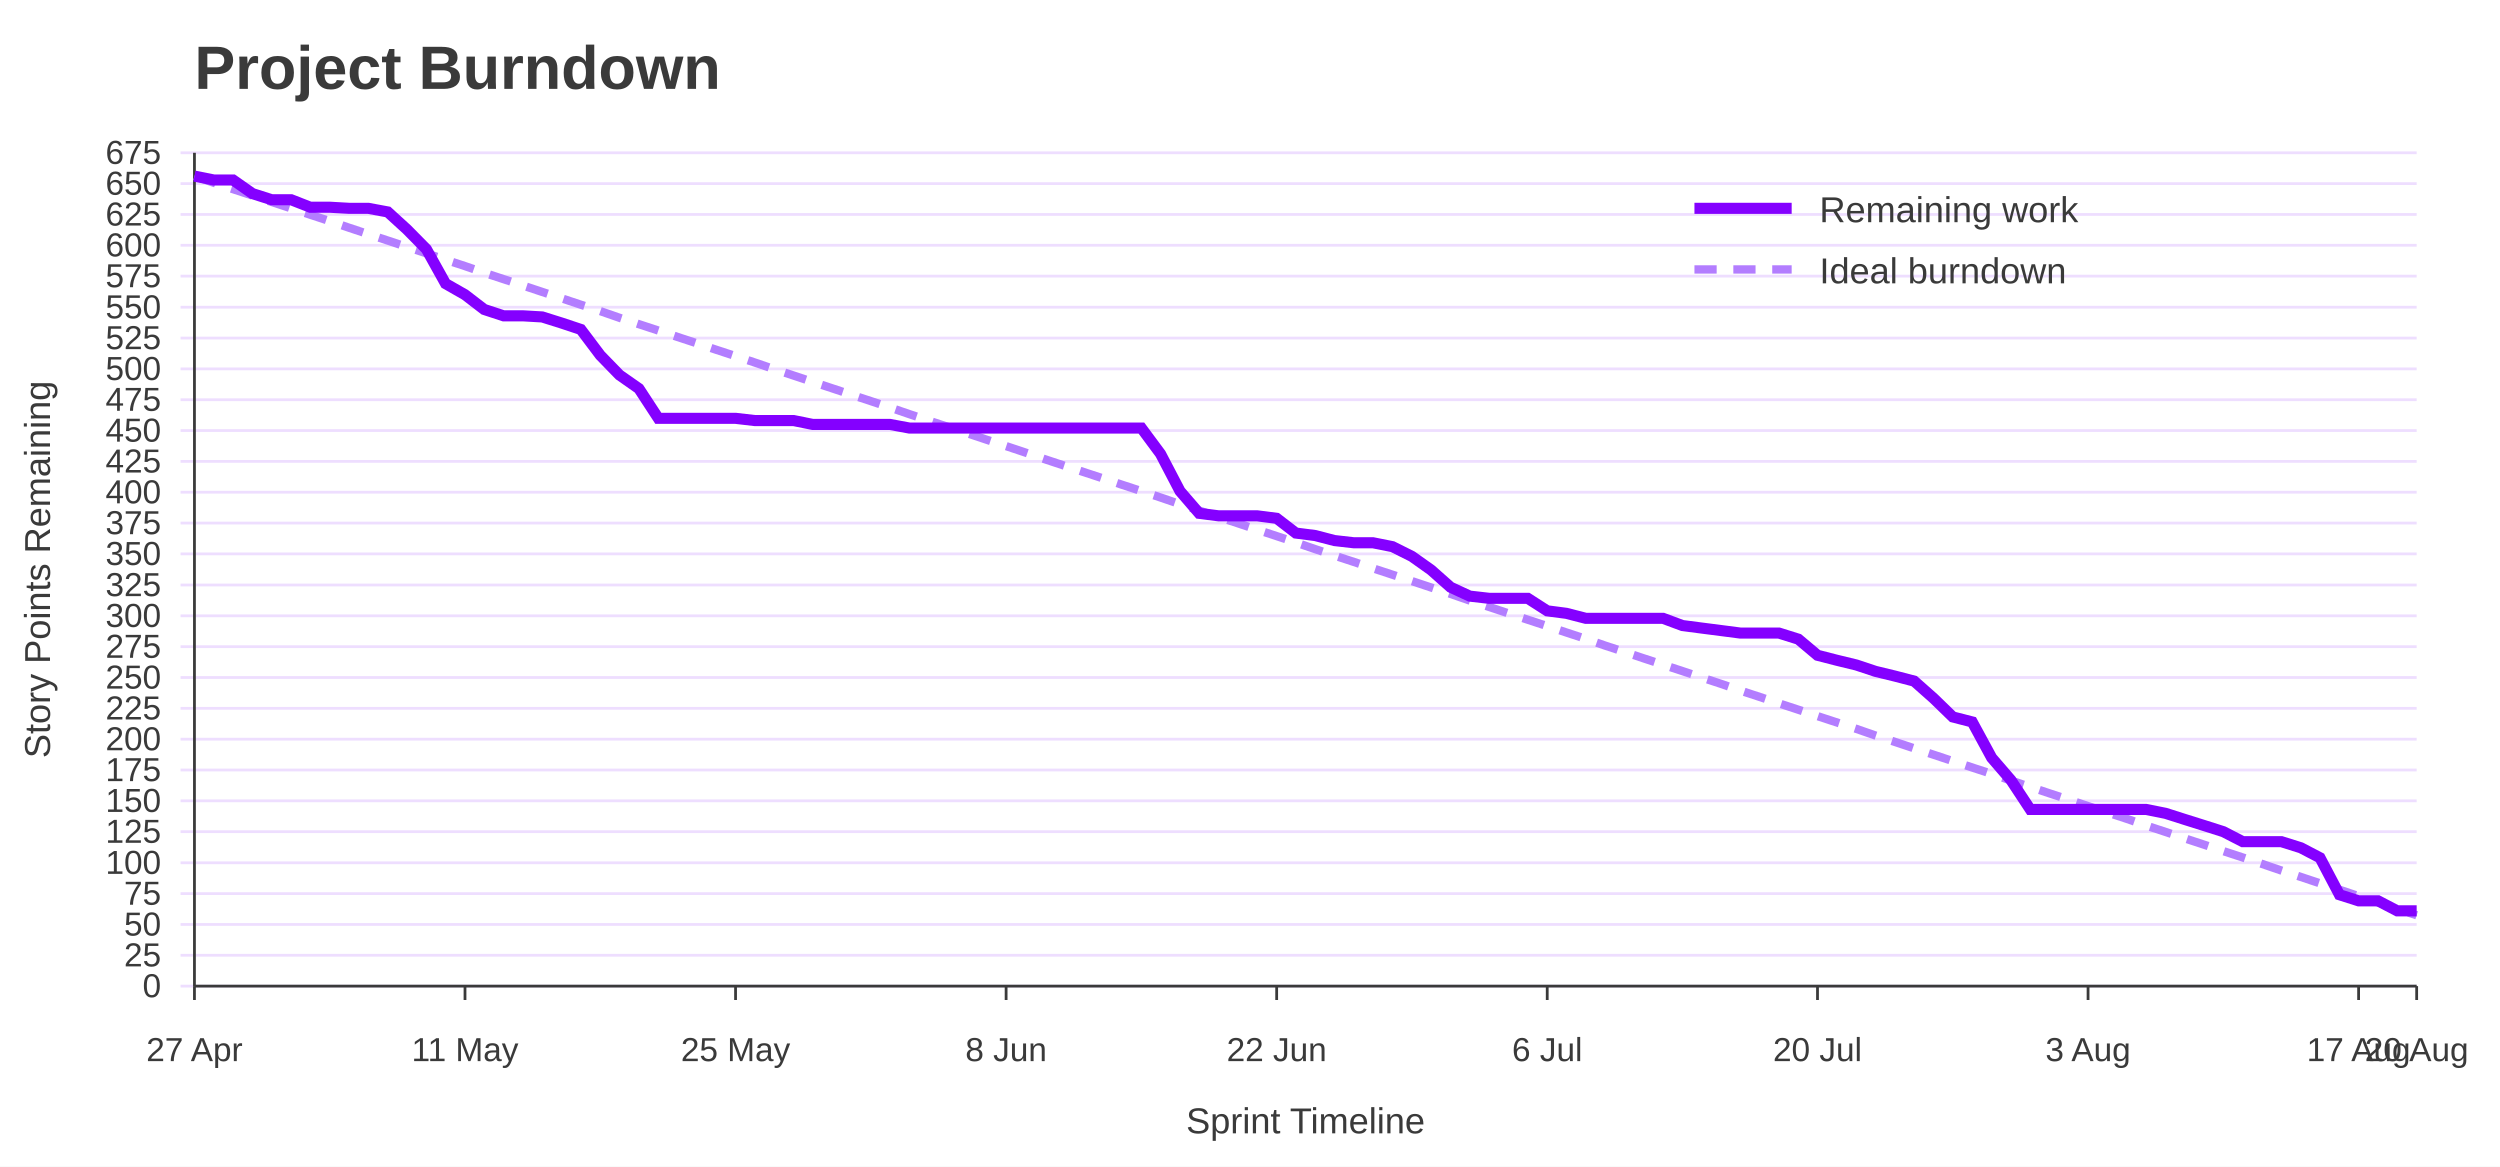
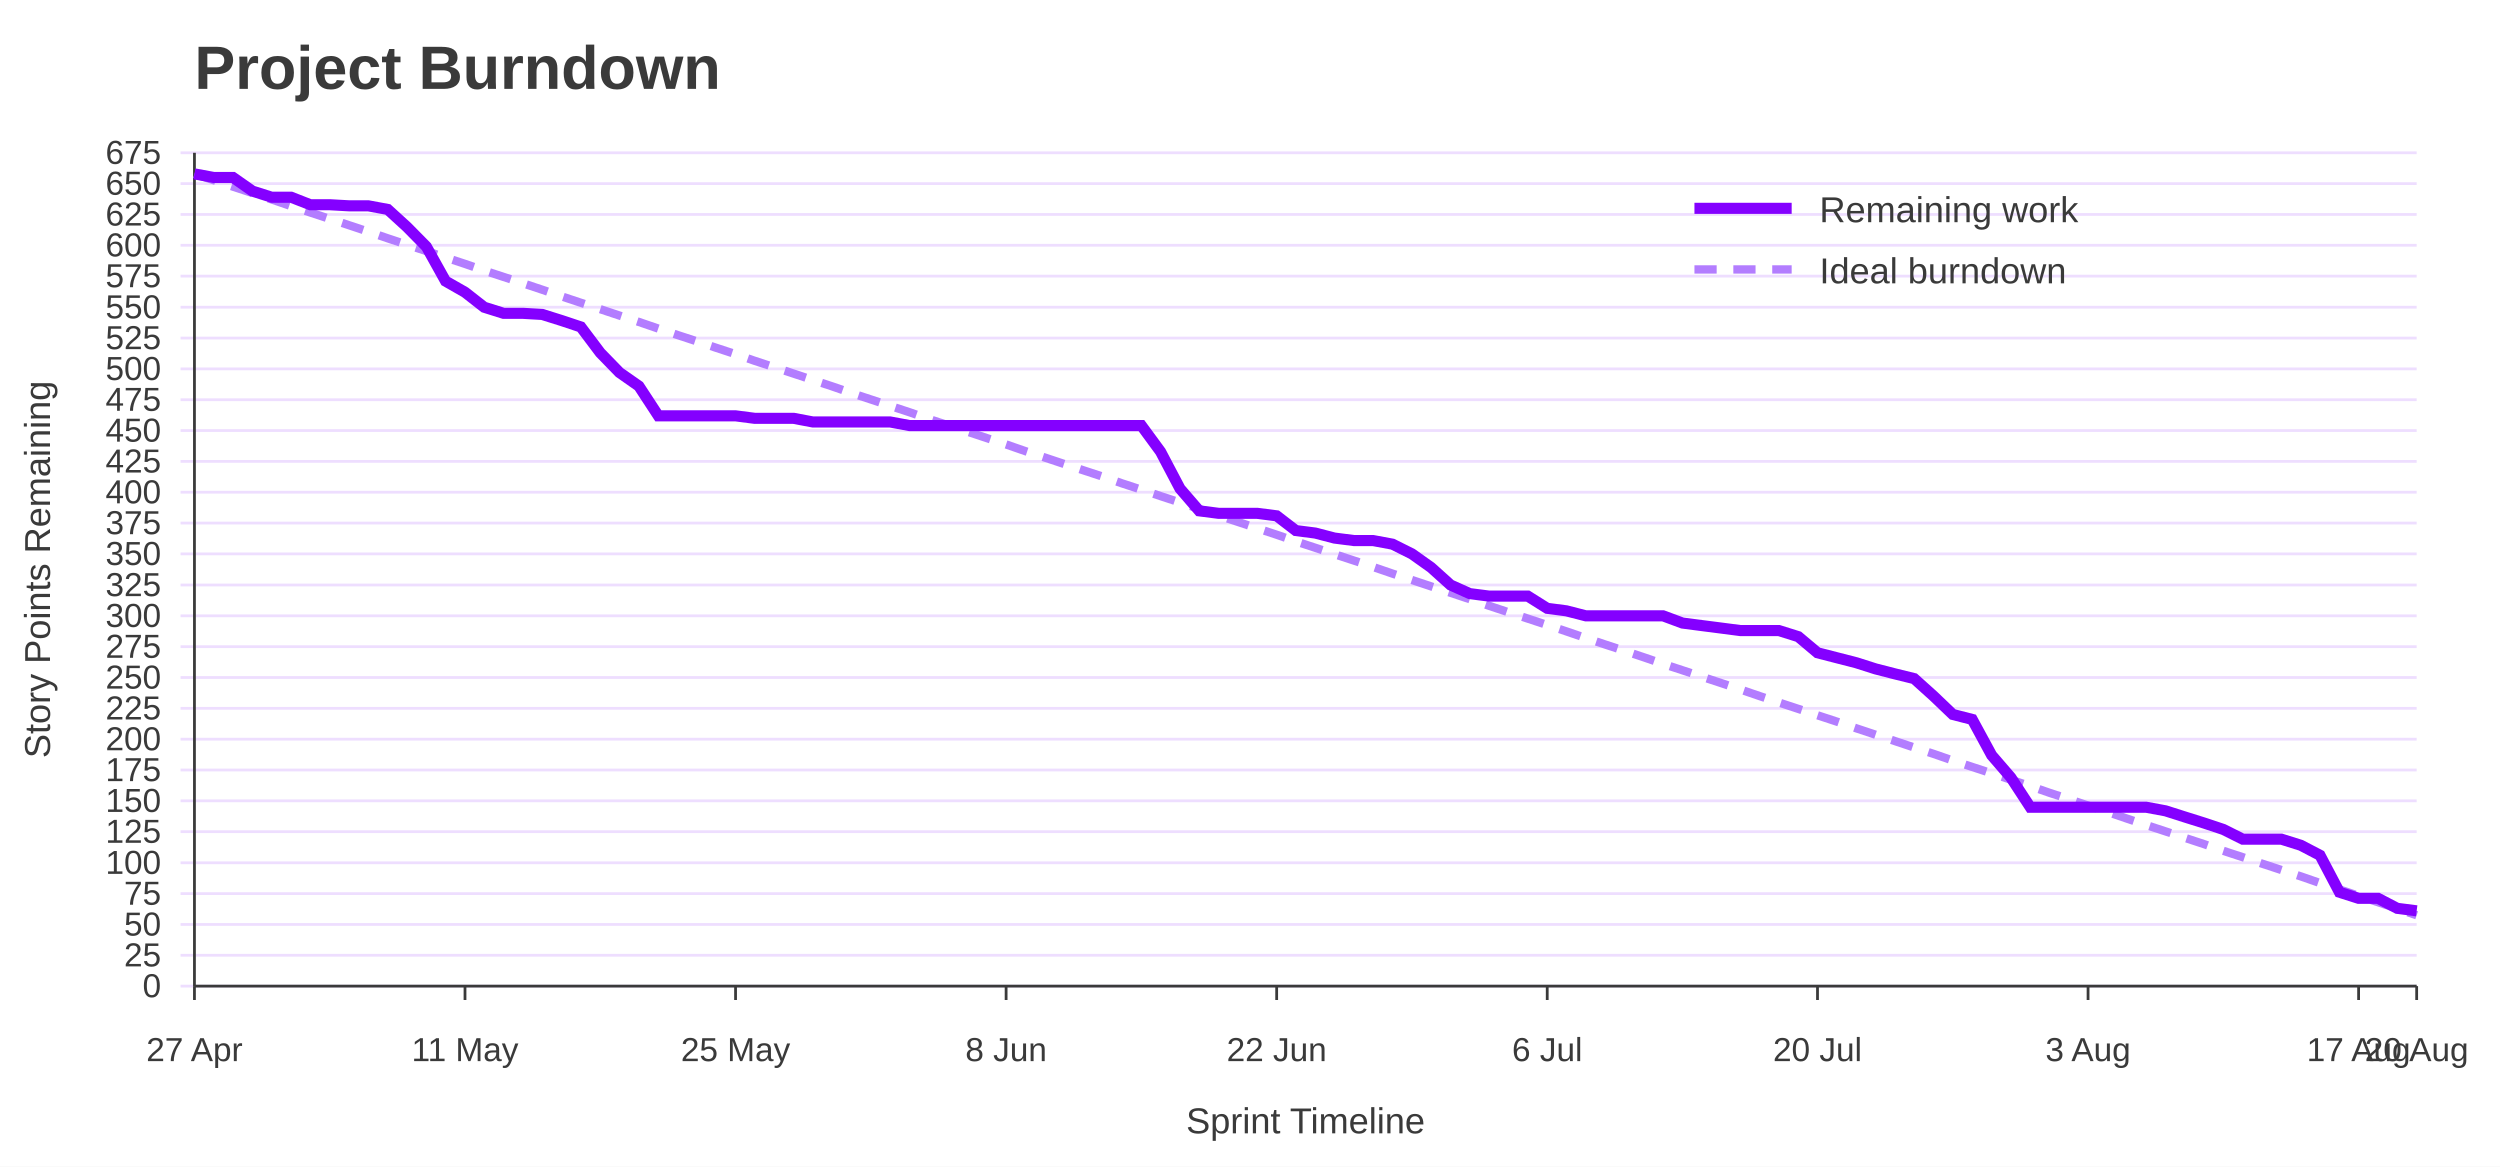
<svg xmlns="http://www.w3.org/2000/svg" width="900" height="420" viewBox="0 0 900 420" role="img" aria-labelledby="title desc">
  <rect width="100%" height="100%" fill="#ffffff" />
  <text x="70" y="32" font-family="Jost, Arial, Helvetica, sans-serif" font-size="22" font-weight="700" fill="#3A3A3A">Project Burndown</text>
  <line x1="65" y1="355.0" x2="870" y2="355.0" stroke="#EEDEFF" />
  <text x="58" y="359.0" font-family="Overpass, Arial, Helvetica, sans-serif" font-size="12" text-anchor="end" fill="#3A3A3A">0</text>
  <line x1="65" y1="343.9" x2="870" y2="343.9" stroke="#EEDEFF" />
  <text x="58" y="347.9" font-family="Overpass, Arial, Helvetica, sans-serif" font-size="12" text-anchor="end" fill="#3A3A3A">25</text>
  <line x1="65" y1="332.8" x2="870" y2="332.8" stroke="#EEDEFF" />
  <text x="58" y="336.8" font-family="Overpass, Arial, Helvetica, sans-serif" font-size="12" text-anchor="end" fill="#3A3A3A">50</text>
  <line x1="65" y1="321.7" x2="870" y2="321.7" stroke="#EEDEFF" />
  <text x="58" y="325.7" font-family="Overpass, Arial, Helvetica, sans-serif" font-size="12" text-anchor="end" fill="#3A3A3A">75</text>
  <line x1="65" y1="310.6" x2="870" y2="310.6" stroke="#EEDEFF" />
  <text x="58" y="314.6" font-family="Overpass, Arial, Helvetica, sans-serif" font-size="12" text-anchor="end" fill="#3A3A3A">100</text>
  <line x1="65" y1="299.4" x2="870" y2="299.4" stroke="#EEDEFF" />
  <text x="58" y="303.4" font-family="Overpass, Arial, Helvetica, sans-serif" font-size="12" text-anchor="end" fill="#3A3A3A">125</text>
  <line x1="65" y1="288.3" x2="870" y2="288.3" stroke="#EEDEFF" />
  <text x="58" y="292.3" font-family="Overpass, Arial, Helvetica, sans-serif" font-size="12" text-anchor="end" fill="#3A3A3A">150</text>
  <line x1="65" y1="277.2" x2="870" y2="277.2" stroke="#EEDEFF" />
  <text x="58" y="281.2" font-family="Overpass, Arial, Helvetica, sans-serif" font-size="12" text-anchor="end" fill="#3A3A3A">175</text>
  <line x1="65" y1="266.1" x2="870" y2="266.1" stroke="#EEDEFF" />
  <text x="58" y="270.1" font-family="Overpass, Arial, Helvetica, sans-serif" font-size="12" text-anchor="end" fill="#3A3A3A">200</text>
  <line x1="65" y1="255.0" x2="870" y2="255.0" stroke="#EEDEFF" />
  <text x="58" y="259.0" font-family="Overpass, Arial, Helvetica, sans-serif" font-size="12" text-anchor="end" fill="#3A3A3A">225</text>
  <line x1="65" y1="243.9" x2="870" y2="243.9" stroke="#EEDEFF" />
  <text x="58" y="247.9" font-family="Overpass, Arial, Helvetica, sans-serif" font-size="12" text-anchor="end" fill="#3A3A3A">250</text>
  <line x1="65" y1="232.8" x2="870" y2="232.8" stroke="#EEDEFF" />
  <text x="58" y="236.8" font-family="Overpass, Arial, Helvetica, sans-serif" font-size="12" text-anchor="end" fill="#3A3A3A">275</text>
  <line x1="65" y1="221.7" x2="870" y2="221.7" stroke="#EEDEFF" />
  <text x="58" y="225.7" font-family="Overpass, Arial, Helvetica, sans-serif" font-size="12" text-anchor="end" fill="#3A3A3A">300</text>
  <line x1="65" y1="210.6" x2="870" y2="210.6" stroke="#EEDEFF" />
  <text x="58" y="214.6" font-family="Overpass, Arial, Helvetica, sans-serif" font-size="12" text-anchor="end" fill="#3A3A3A">325</text>
  <line x1="65" y1="199.4" x2="870" y2="199.4" stroke="#EEDEFF" />
  <text x="58" y="203.4" font-family="Overpass, Arial, Helvetica, sans-serif" font-size="12" text-anchor="end" fill="#3A3A3A">350</text>
  <line x1="65" y1="188.3" x2="870" y2="188.3" stroke="#EEDEFF" />
  <text x="58" y="192.3" font-family="Overpass, Arial, Helvetica, sans-serif" font-size="12" text-anchor="end" fill="#3A3A3A">375</text>
  <line x1="65" y1="177.2" x2="870" y2="177.2" stroke="#EEDEFF" />
  <text x="58" y="181.2" font-family="Overpass, Arial, Helvetica, sans-serif" font-size="12" text-anchor="end" fill="#3A3A3A">400</text>
  <line x1="65" y1="166.1" x2="870" y2="166.1" stroke="#EEDEFF" />
  <text x="58" y="170.1" font-family="Overpass, Arial, Helvetica, sans-serif" font-size="12" text-anchor="end" fill="#3A3A3A">425</text>
  <line x1="65" y1="155.0" x2="870" y2="155.0" stroke="#EEDEFF" />
  <text x="58" y="159.0" font-family="Overpass, Arial, Helvetica, sans-serif" font-size="12" text-anchor="end" fill="#3A3A3A">450</text>
  <line x1="65" y1="143.9" x2="870" y2="143.9" stroke="#EEDEFF" />
  <text x="58" y="147.9" font-family="Overpass, Arial, Helvetica, sans-serif" font-size="12" text-anchor="end" fill="#3A3A3A">475</text>
  <line x1="65" y1="132.8" x2="870" y2="132.8" stroke="#EEDEFF" />
  <text x="58" y="136.8" font-family="Overpass, Arial, Helvetica, sans-serif" font-size="12" text-anchor="end" fill="#3A3A3A">500</text>
  <line x1="65" y1="121.7" x2="870" y2="121.7" stroke="#EEDEFF" />
  <text x="58" y="125.7" font-family="Overpass, Arial, Helvetica, sans-serif" font-size="12" text-anchor="end" fill="#3A3A3A">525</text>
  <line x1="65" y1="110.6" x2="870" y2="110.6" stroke="#EEDEFF" />
  <text x="58" y="114.6" font-family="Overpass, Arial, Helvetica, sans-serif" font-size="12" text-anchor="end" fill="#3A3A3A">550</text>
  <line x1="65" y1="99.4" x2="870" y2="99.4" stroke="#EEDEFF" />
  <text x="58" y="103.4" font-family="Overpass, Arial, Helvetica, sans-serif" font-size="12" text-anchor="end" fill="#3A3A3A">575</text>
  <line x1="65" y1="88.3" x2="870" y2="88.3" stroke="#EEDEFF" />
  <text x="58" y="92.3" font-family="Overpass, Arial, Helvetica, sans-serif" font-size="12" text-anchor="end" fill="#3A3A3A">600</text>
  <line x1="65" y1="77.2" x2="870" y2="77.2" stroke="#EEDEFF" />
  <text x="58" y="81.2" font-family="Overpass, Arial, Helvetica, sans-serif" font-size="12" text-anchor="end" fill="#3A3A3A">625</text>
  <line x1="65" y1="66.1" x2="870" y2="66.1" stroke="#EEDEFF" />
  <text x="58" y="70.1" font-family="Overpass, Arial, Helvetica, sans-serif" font-size="12" text-anchor="end" fill="#3A3A3A">650</text>
  <line x1="65" y1="55.0" x2="870" y2="55.0" stroke="#EEDEFF" />
  <text x="58" y="59.0" font-family="Overpass, Arial, Helvetica, sans-serif" font-size="12" text-anchor="end" fill="#3A3A3A">675</text>
  <line x1="70.0" y1="355" x2="70.0" y2="360" stroke="#3A3A3A" />
  <text x="70.0" y="382" font-family="Overpass, Arial, Helvetica, sans-serif" font-size="12" text-anchor="middle" fill="#3A3A3A">27 Apr</text>
  <line x1="167.4" y1="355" x2="167.4" y2="360" stroke="#3A3A3A" />
  <text x="167.4" y="382" font-family="Overpass, Arial, Helvetica, sans-serif" font-size="12" text-anchor="middle" fill="#3A3A3A">11 May</text>
  <line x1="264.8" y1="355" x2="264.8" y2="360" stroke="#3A3A3A" />
  <text x="264.8" y="382" font-family="Overpass, Arial, Helvetica, sans-serif" font-size="12" text-anchor="middle" fill="#3A3A3A">25 May</text>
  <line x1="362.2" y1="355" x2="362.2" y2="360" stroke="#3A3A3A" />
  <text x="362.2" y="382" font-family="Overpass, Arial, Helvetica, sans-serif" font-size="12" text-anchor="middle" fill="#3A3A3A">8 Jun</text>
  <line x1="459.6" y1="355" x2="459.6" y2="360" stroke="#3A3A3A" />
  <text x="459.6" y="382" font-family="Overpass, Arial, Helvetica, sans-serif" font-size="12" text-anchor="middle" fill="#3A3A3A">22 Jun</text>
  <line x1="557.0" y1="355" x2="557.0" y2="360" stroke="#3A3A3A" />
  <text x="557.0" y="382" font-family="Overpass, Arial, Helvetica, sans-serif" font-size="12" text-anchor="middle" fill="#3A3A3A">6 Jul</text>
  <line x1="654.3" y1="355" x2="654.3" y2="360" stroke="#3A3A3A" />
  <text x="654.3" y="382" font-family="Overpass, Arial, Helvetica, sans-serif" font-size="12" text-anchor="middle" fill="#3A3A3A">20 Jul</text>
  <line x1="751.7" y1="355" x2="751.7" y2="360" stroke="#3A3A3A" />
  <text x="751.7" y="382" font-family="Overpass, Arial, Helvetica, sans-serif" font-size="12" text-anchor="middle" fill="#3A3A3A">3 Aug</text>
  <line x1="849.1" y1="355" x2="849.1" y2="360" stroke="#3A3A3A" />
  <text x="849.1" y="382" font-family="Overpass, Arial, Helvetica, sans-serif" font-size="12" text-anchor="middle" fill="#3A3A3A">17 Aug</text>
  <line x1="870.0" y1="355" x2="870.0" y2="360" stroke="#3A3A3A" />
  <text x="870.0" y="382" font-family="Overpass, Arial, Helvetica, sans-serif" font-size="12" text-anchor="middle" fill="#3A3A3A">20 Aug</text>
  <line x1="70" y1="55" x2="70" y2="355" stroke="#3A3A3A" />
  <line x1="70" y1="355" x2="870" y2="355" stroke="#3A3A3A" />
  <text x="18" y="205.0" font-family="Overpass, Arial, Helvetica, sans-serif" font-size="13" text-anchor="middle" transform="rotate(-90 18 205.0)" fill="#3A3A3A">Story Points Remaining</text>
  <text x="470.0" y="408" font-family="Overpass, Arial, Helvetica, sans-serif" font-size="13" text-anchor="middle" fill="#3A3A3A">Sprint Timeline</text>
-   <polyline points="70.0,63.4 77.0,65.8 83.9,68.1 90.9,70.4 97.8,72.7 104.8,75.0 111.7,77.3 118.7,79.6 125.7,82.0 132.6,84.3 139.6,86.6 146.5,88.9 153.5,91.2 160.4,93.5 167.4,95.8 174.3,98.2 181.3,100.5 188.3,102.8 195.2,105.1 202.2,107.4 209.1,109.7 216.1,112.0 223.0,114.4 230.0,116.7 237.0,119.0 243.9,121.3 250.9,123.6 257.8,125.9 264.8,128.2 271.7,130.5 278.7,132.9 285.7,135.2 292.6,137.5 299.6,139.8 306.5,142.1 313.5,144.4 320.4,146.7 327.4,149.1 334.3,151.4 341.3,153.7 348.3,156.0 355.2,158.3 362.2,160.6 369.1,162.9 376.1,165.3 383.0,167.6 390.0,169.9 397.0,172.2 403.9,174.5 410.9,176.8 417.8,179.1 424.8,181.5 431.7,183.8 438.7,186.1 445.7,188.4 452.6,190.7 459.6,193.0 466.5,195.3 473.5,197.7 480.4,200.0 487.4,202.3 494.3,204.6 501.3,206.9 508.3,209.2 515.2,211.5 522.2,213.8 529.1,216.2 536.1,218.5 543.0,220.8 550.0,223.1 557.0,225.4 563.9,227.7 570.9,230.0 577.8,232.4 584.8,234.7 591.7,237.0 598.7,239.3 605.7,241.6 612.6,243.9 619.6,246.2 626.5,248.6 633.5,250.9 640.4,253.2 647.4,255.5 654.3,257.8 661.3,260.1 668.3,262.4 675.2,264.8 682.2,267.1 689.1,269.4 696.1,271.7 703.0,274.0 710.0,276.3 717.0,278.6 723.9,281.0 730.9,283.3 737.8,285.6 744.8,287.9 751.7,290.2 758.7,292.5 765.7,294.8 772.6,297.2 779.6,299.5 786.5,301.8 793.5,304.1 800.4,306.4 807.4,308.7 814.3,311.0 821.3,313.4 828.3,315.7 835.2,318.0 842.2,320.3 849.1,322.6 856.1,324.9 863.0,327.2 870.0,329.5" fill="none" stroke="#B37DFF" stroke-width="3" stroke-dasharray="8 6" />
-   <polyline points="70.0,63.4 77.0,64.8 83.9,64.8 90.9,69.7 97.8,71.9 104.8,71.9 111.7,74.6 118.7,74.6 125.7,75.0 132.6,75.0 139.6,76.3 146.5,82.6 153.5,89.7 160.4,102.1 167.4,106.1 174.3,111.4 181.3,113.7 188.3,113.7 195.2,114.1 202.2,116.3 209.1,118.6 216.1,127.9 223.0,135.0 230.0,139.9 237.0,150.6 243.9,150.6 250.9,150.6 257.8,150.6 264.8,150.6 271.7,151.4 278.7,151.4 285.7,151.4 292.6,152.8 299.6,152.8 306.5,152.8 313.5,152.8 320.4,152.8 327.4,154.1 334.3,154.1 341.3,154.1 348.3,154.1 355.2,154.1 362.2,154.1 369.1,154.1 376.1,154.1 383.0,154.1 390.0,154.1 397.0,154.1 403.9,154.1 410.9,154.1 417.8,163.4 424.8,176.8 431.7,184.8 438.7,185.7 445.7,185.7 452.6,185.7 459.6,186.6 466.5,191.9 473.5,192.8 480.4,194.6 487.4,195.4 494.3,195.4 501.3,196.8 508.3,200.3 515.2,205.2 522.2,211.4 529.1,214.6 536.1,215.4 543.0,215.4 550.0,215.4 557.0,219.9 563.9,220.8 570.9,222.6 577.8,222.6 584.8,222.6 591.7,222.6 598.7,222.6 605.7,225.2 612.6,226.1 619.6,227.0 626.5,227.9 633.5,227.9 640.4,227.9 647.4,230.1 654.3,235.9 661.3,237.7 668.3,239.4 675.2,241.7 682.2,243.4 689.1,245.2 696.1,251.4 703.0,258.1 710.0,259.9 717.0,272.8 723.9,280.8 730.9,291.4 737.8,291.4 744.8,291.4 751.7,291.4 758.7,291.4 765.7,291.4 772.6,291.4 779.6,292.8 786.5,295.0 793.5,297.2 800.4,299.4 807.4,303.0 814.3,303.0 821.3,303.0 828.3,305.2 835.2,308.8 842.2,322.1 849.1,324.3 856.1,324.3 863.0,327.9 870.0,327.9" fill="none" stroke="#8400FF" stroke-width="4" />
+   <polyline points="70.0,62.6 77.0,64.9 83.9,67.2 90.9,69.5 97.8,71.8 104.8,74.2 111.7,76.5 118.7,78.8 125.7,81.1 132.6,83.4 139.6,85.8 146.5,88.1 153.5,90.4 160.4,92.7 167.4,95.0 174.3,97.4 181.3,99.7 188.3,102.0 195.2,104.3 202.2,106.7 209.1,109.0 216.1,111.3 223.0,113.6 230.0,115.9 237.0,118.3 243.9,120.6 250.9,122.9 257.8,125.2 264.8,127.5 271.7,129.9 278.7,132.2 285.7,134.5 292.6,136.8 299.6,139.1 306.5,141.5 313.5,143.8 320.4,146.1 327.4,148.4 334.3,150.8 341.3,153.1 348.3,155.4 355.2,157.7 362.2,160.0 369.1,162.4 376.1,164.7 383.0,167.0 390.0,169.3 397.0,171.6 403.9,174.0 410.9,176.3 417.8,178.6 424.8,180.9 431.7,183.2 438.7,185.6 445.7,187.9 452.6,190.2 459.6,192.5 466.5,194.9 473.5,197.2 480.4,199.5 487.4,201.8 494.3,204.1 501.3,206.5 508.3,208.8 515.2,211.1 522.2,213.4 529.1,215.7 536.1,218.1 543.0,220.4 550.0,222.7 557.0,225.0 563.9,227.3 570.9,229.7 577.8,232.0 584.8,234.3 591.7,236.6 598.7,239.0 605.7,241.3 612.6,243.6 619.6,245.9 626.5,248.2 633.5,250.6 640.4,252.9 647.4,255.2 654.3,257.5 661.3,259.8 668.3,262.2 675.2,264.5 682.2,266.8 689.1,269.1 696.1,271.4 703.0,273.8 710.0,276.1 717.0,278.4 723.9,280.7 730.9,283.0 737.8,285.4 744.8,287.7 751.7,290.0 758.7,292.3 765.7,294.7 772.6,297.0 779.6,299.3 786.5,301.6 793.5,303.9 800.4,306.3 807.4,308.6 814.3,310.9 821.3,313.2 828.3,315.5 835.2,317.9 842.2,320.2 849.1,322.5 856.1,324.8 863.0,327.1 870.0,329.5" fill="none" stroke="#B37DFF" stroke-width="3" stroke-dasharray="8 6" />
+   <polyline points="70.0,62.6 77.0,63.9 83.9,63.9 90.9,68.8 97.8,71.0 104.8,71.0 111.7,73.7 118.7,73.7 125.7,74.1 132.6,74.1 139.6,75.4 146.5,81.7 153.5,88.8 160.4,101.2 167.4,105.2 174.3,110.6 181.3,112.8 188.3,112.8 195.2,113.2 202.2,115.4 209.1,117.7 216.1,127.0 223.0,134.1 230.0,139.0 237.0,149.7 243.9,149.7 250.9,149.7 257.8,149.7 264.8,149.7 271.7,150.6 278.7,150.6 285.7,150.6 292.6,151.9 299.6,151.9 306.5,151.9 313.5,151.9 320.4,151.9 327.4,153.2 334.3,153.2 341.3,153.2 348.3,153.2 355.2,153.2 362.2,153.2 369.1,153.2 376.1,153.2 383.0,153.2 390.0,153.2 397.0,153.2 403.9,153.2 410.9,153.2 417.8,162.6 424.8,175.9 431.7,183.9 438.7,184.8 445.7,184.8 452.6,184.8 459.6,185.7 466.5,191.0 473.5,191.9 480.4,193.7 487.4,194.6 494.3,194.6 501.3,195.9 508.3,199.4 515.2,204.3 522.2,210.6 529.1,213.7 536.1,214.6 543.0,214.6 550.0,214.6 557.0,219.0 563.9,219.9 570.9,221.7 577.8,221.7 584.8,221.7 591.7,221.7 598.7,221.7 605.7,224.3 612.6,225.2 619.6,226.1 626.5,227.0 633.5,227.0 640.4,227.0 647.4,229.2 654.3,235.0 661.3,236.8 668.3,238.6 675.2,240.8 682.2,242.6 689.1,244.3 696.1,250.6 703.0,257.2 710.0,259.0 717.0,271.9 723.9,279.9 730.9,290.6 737.8,290.6 744.8,290.6 751.7,290.6 758.7,290.6 765.7,290.6 772.6,290.6 779.6,291.9 786.5,294.1 793.5,296.3 800.4,298.6 807.4,302.1 814.3,302.1 821.3,302.1 828.3,304.3 835.2,307.9 842.2,321.2 849.1,323.4 856.1,323.4 863.0,327.0 870.0,327.9" fill="none" stroke="#8400FF" stroke-width="4" />
  <line x1="610" y1="75" x2="645" y2="75" stroke="#8400FF" stroke-width="4" />
  <text x="655" y="80" font-family="Overpass, Arial, Helvetica, sans-serif" font-size="13" fill="#3A3A3A">Remaining work</text>
  <line x1="610" y1="97" x2="645" y2="97" stroke="#B37DFF" stroke-width="3" stroke-dasharray="8 6" />
  <text x="655" y="102" font-family="Overpass, Arial, Helvetica, sans-serif" font-size="13" fill="#3A3A3A">Ideal burndown</text>
</svg>
